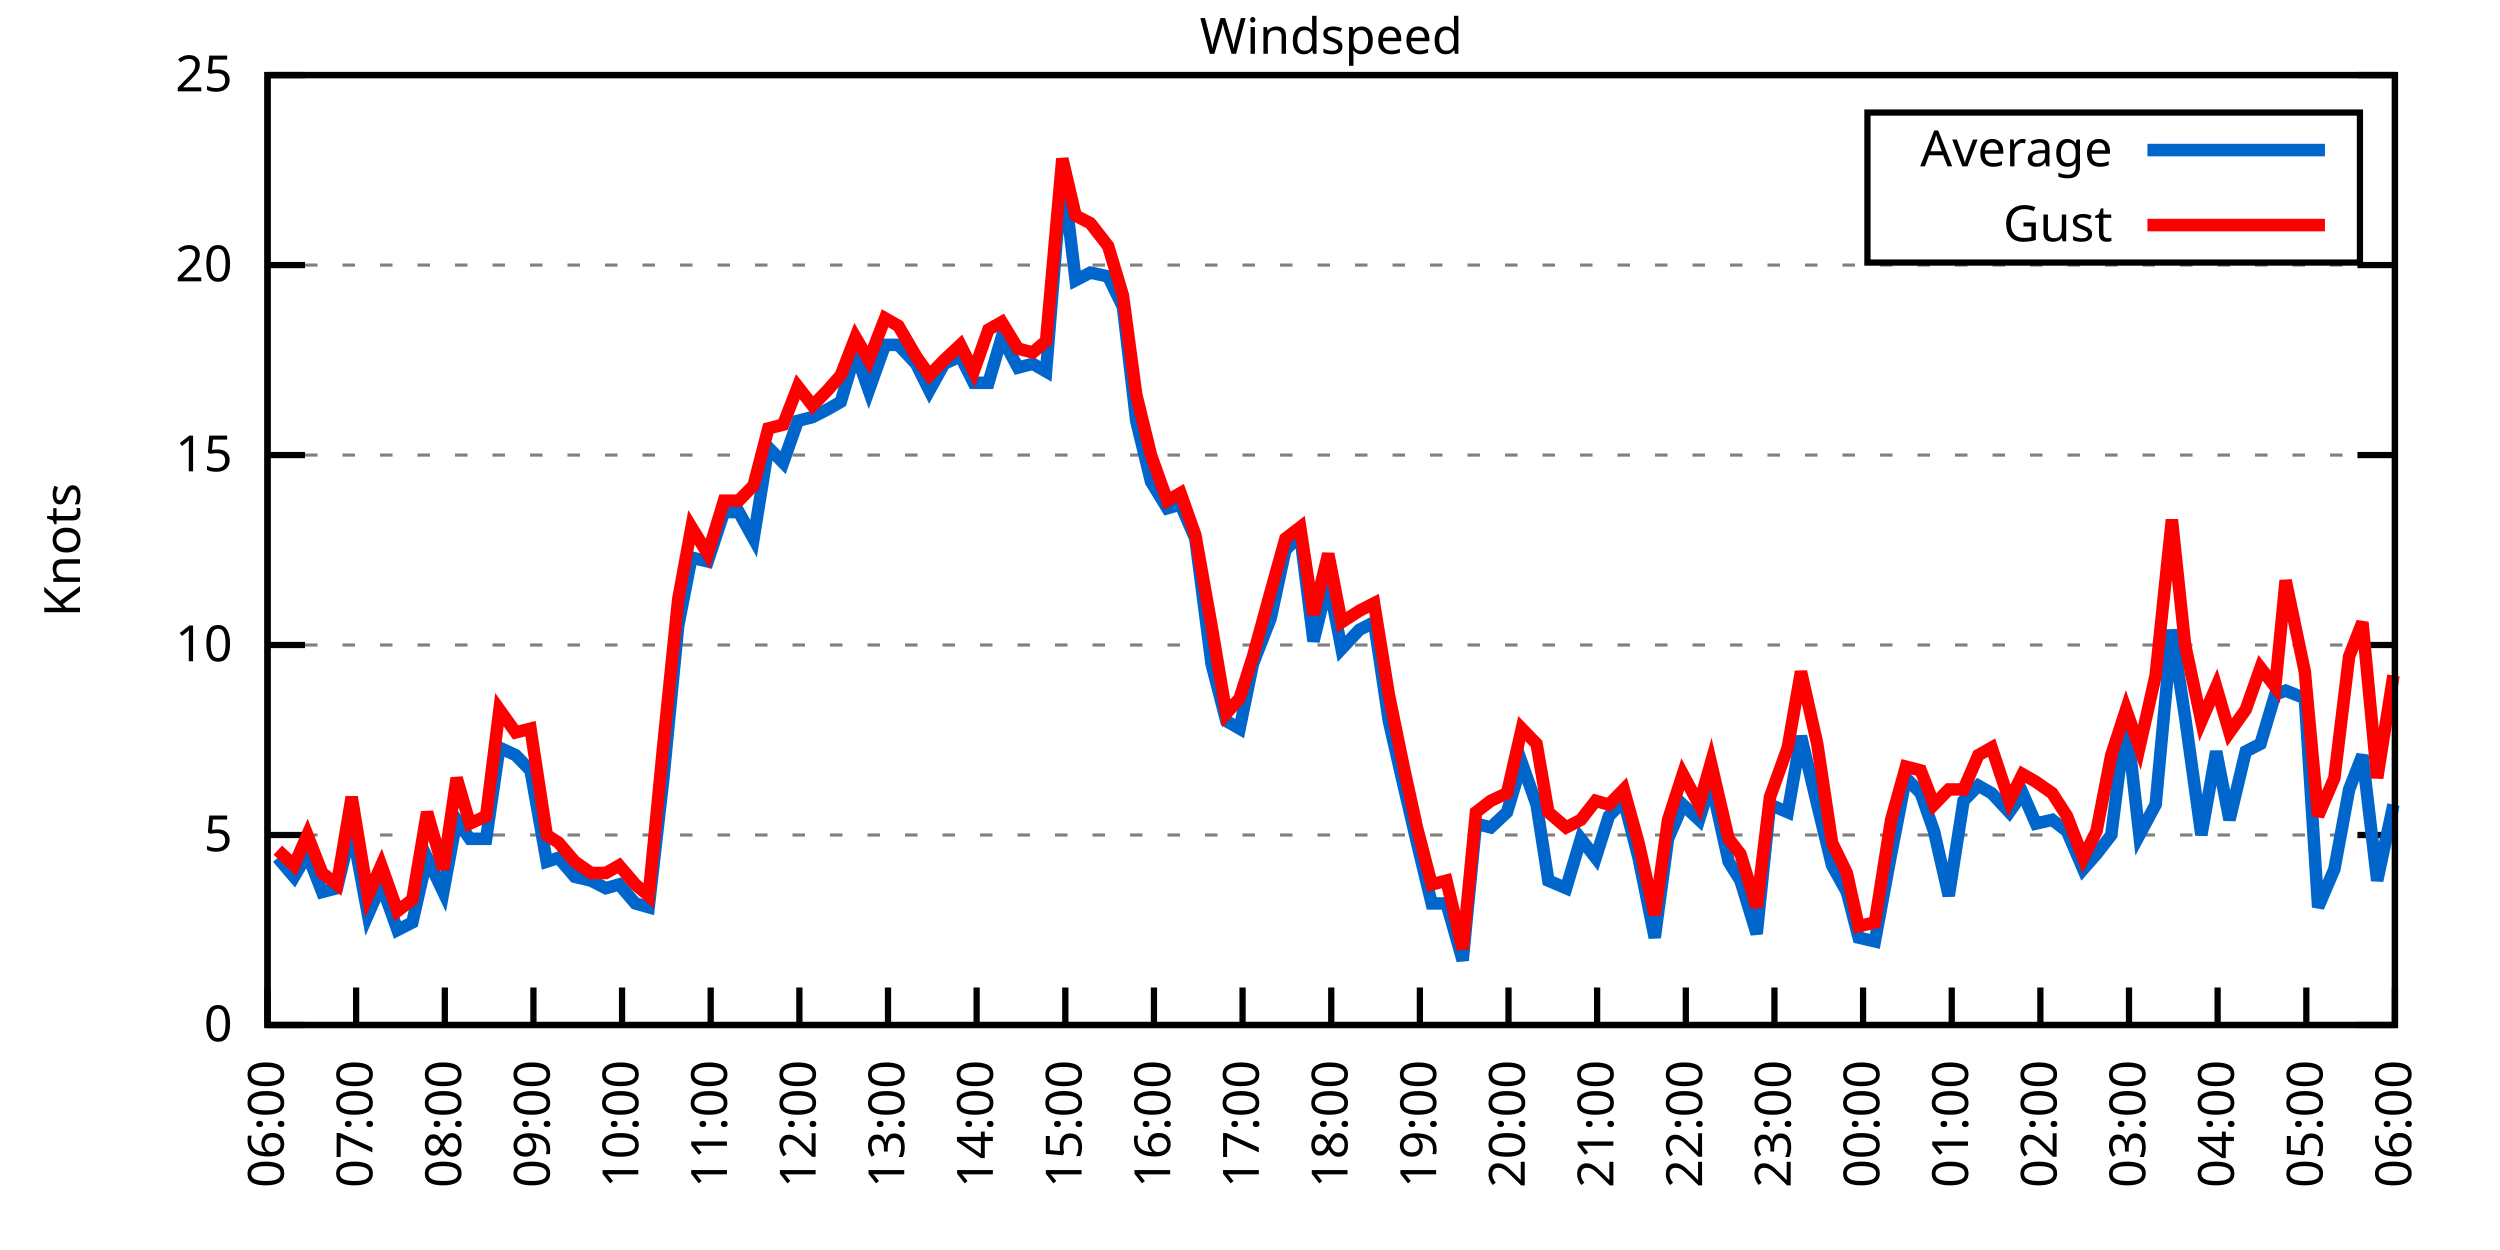
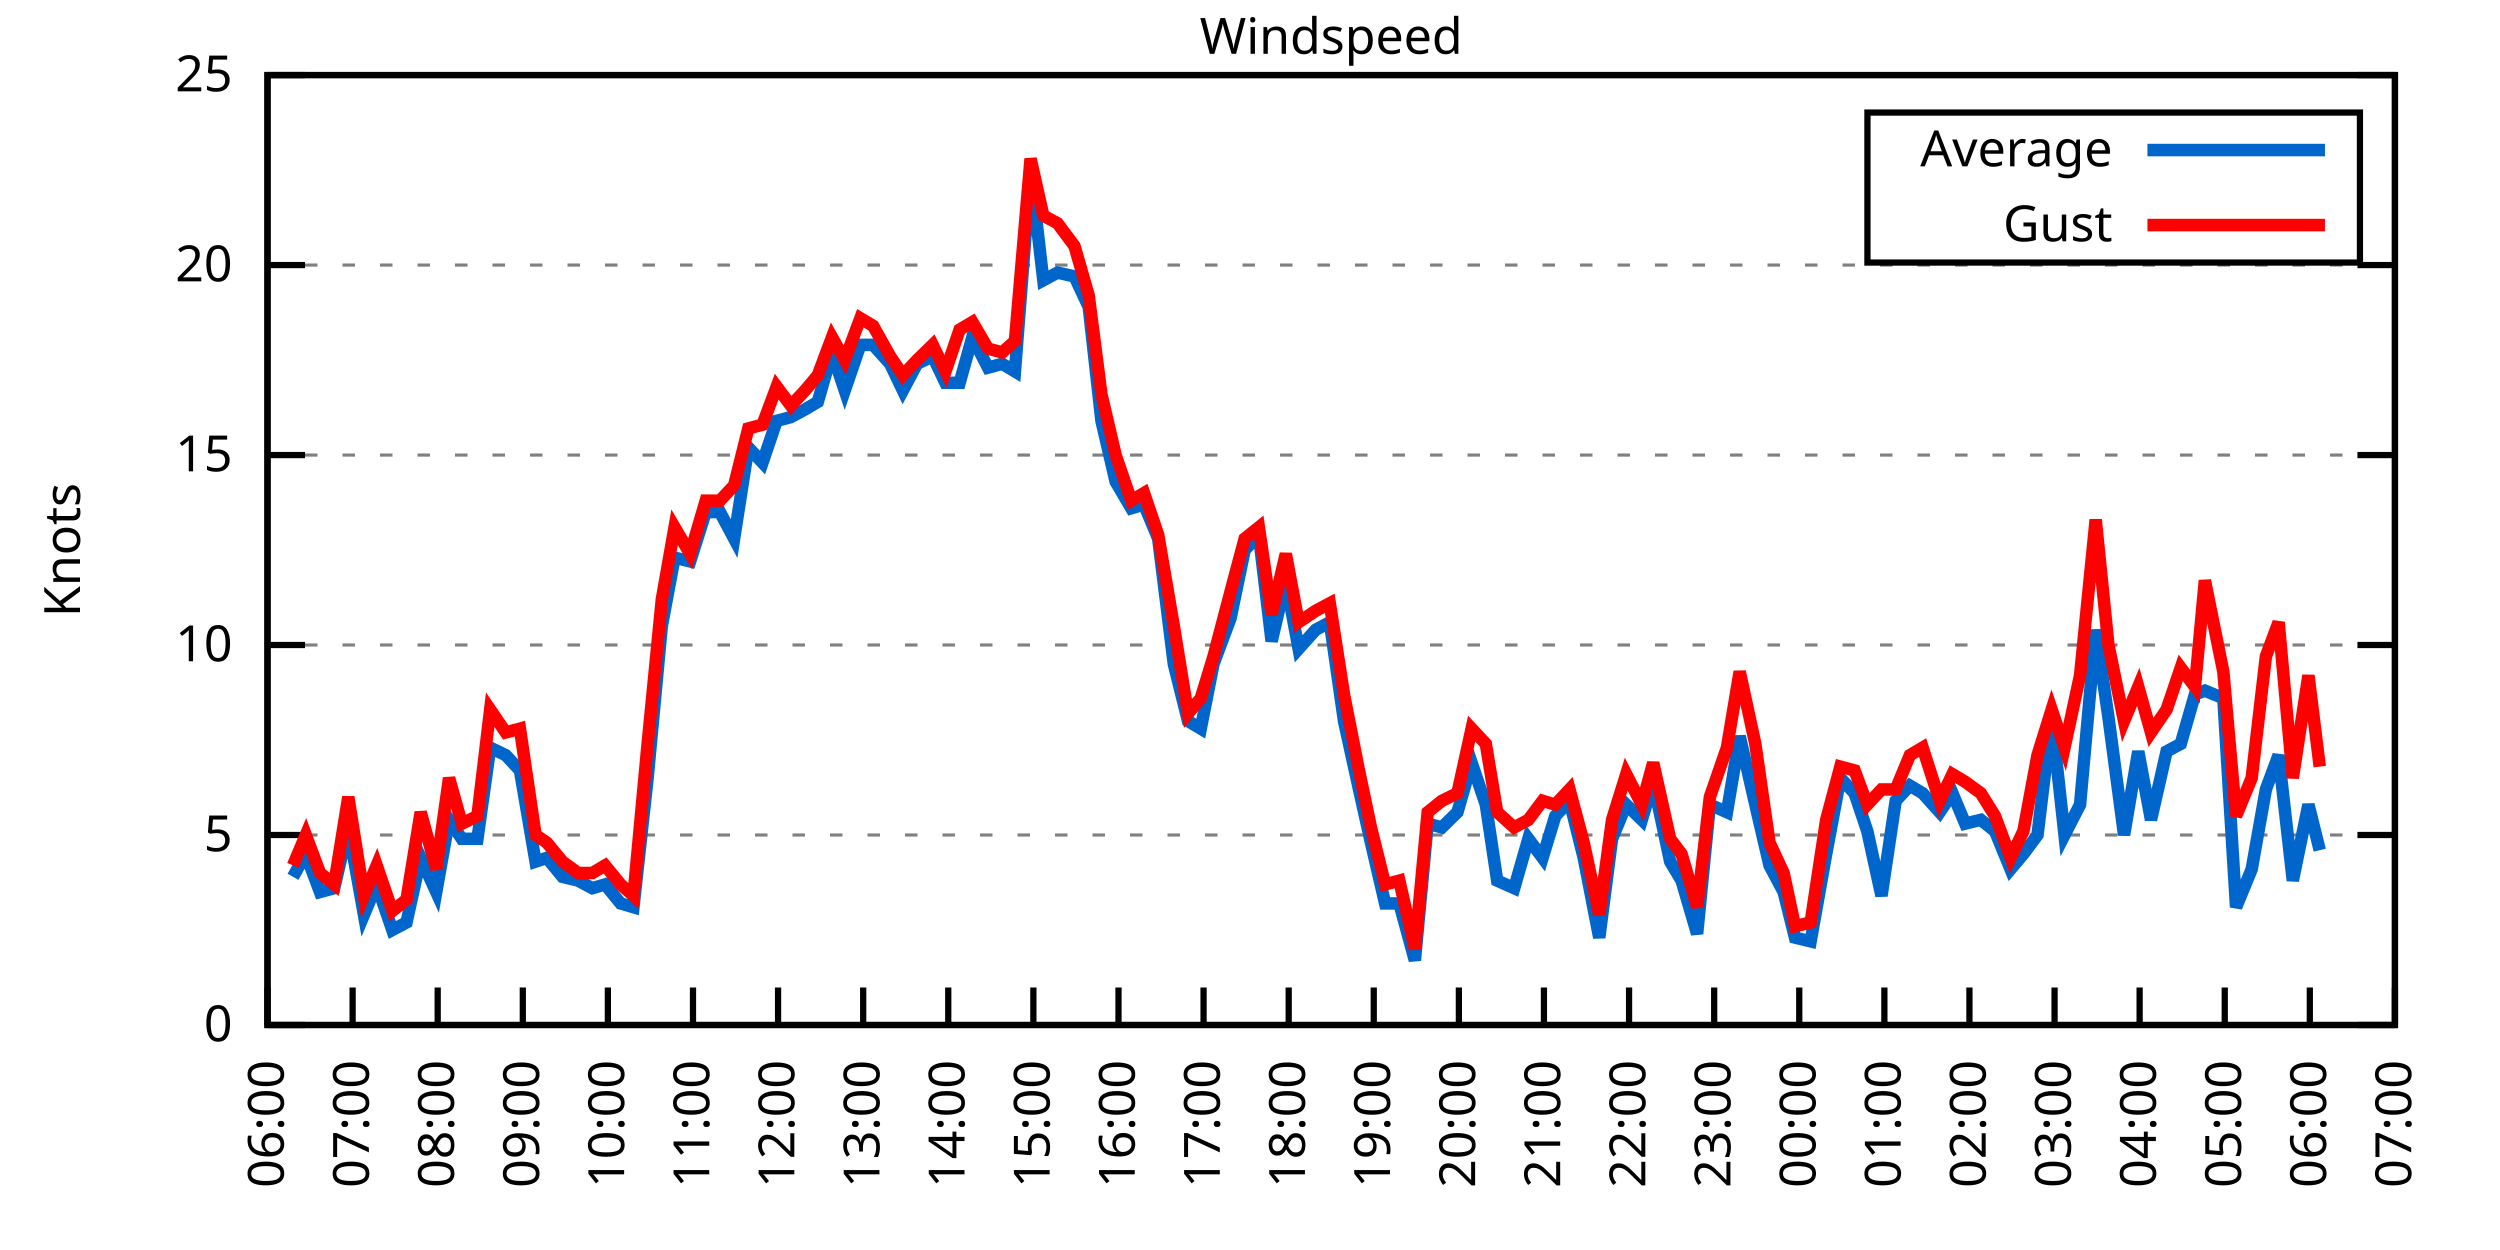
<svg xmlns="http://www.w3.org/2000/svg" xmlns:xlink="http://www.w3.org/1999/xlink" width="400" height="200" viewBox="0 0 400 200">
  <g id="gnuplot_canvas">
    <rect x="0" y="0" width="400" height="200" fill="none" />
    <defs>
      <circle id="gpDot" r="0.5" stroke-width="0.5" stroke="currentColor" />
      <path id="gpPt0" stroke-width="0.333" stroke="currentColor" d="M-1,0 h2 M0,-1 v2" />
      <path id="gpPt1" stroke-width="0.333" stroke="currentColor" d="M-1,-1 L1,1 M1,-1 L-1,1" />
      <path id="gpPt2" stroke-width="0.333" stroke="currentColor" d="M-1,0 L1,0 M0,-1 L0,1 M-1,-1 L1,1 M-1,1 L1,-1" />
      <rect id="gpPt3" stroke-width="0.333" stroke="currentColor" x="-1" y="-1" width="2" height="2" />
      <rect id="gpPt4" stroke-width="0.333" stroke="currentColor" fill="currentColor" x="-1" y="-1" width="2" height="2" />
      <circle id="gpPt5" stroke-width="0.333" stroke="currentColor" cx="0" cy="0" r="1" />
      <use xlink:href="#gpPt5" id="gpPt6" fill="currentColor" stroke="none" />
      <path id="gpPt7" stroke-width="0.333" stroke="currentColor" d="M0,-1.33 L-1.33,0.67 L1.33,0.67 z" />
      <use xlink:href="#gpPt7" id="gpPt8" fill="currentColor" stroke="none" />
      <use xlink:href="#gpPt7" id="gpPt9" stroke="currentColor" transform="rotate(180)" />
      <use xlink:href="#gpPt9" id="gpPt10" fill="currentColor" stroke="none" />
      <use xlink:href="#gpPt3" id="gpPt11" stroke="currentColor" transform="rotate(45)" />
      <use xlink:href="#gpPt11" id="gpPt12" fill="currentColor" stroke="none" />
      <path id="gpPt13" stroke-width="0.333" stroke="currentColor" d="M0,1.330 L1.265,0.411 L0.782,-1.067 L-0.782,-1.076 L-1.265,0.411 z" />
      <use xlink:href="#gpPt13" id="gpPt14" fill="currentColor" stroke="none" />
      <filter id="textbox" filterUnits="objectBoundingBox" x="0" y="0" height="1" width="1">
        <feFlood flood-color="white" flood-opacity="1" result="bgnd" />
        <feComposite in="SourceGraphic" in2="bgnd" operator="atop" />
      </filter>
      <filter id="greybox" filterUnits="objectBoundingBox" x="0" y="0" height="1" width="1">
        <feFlood flood-color="lightgrey" flood-opacity="1" result="grey" />
        <feComposite in="SourceGraphic" in2="grey" operator="atop" />
      </filter>
    </defs>
    <g fill="none" color="white" stroke="currentColor" stroke-width="1.00" stroke-linecap="butt" stroke-linejoin="miter">
</g>
    <g fill="none" color="black" stroke="currentColor" stroke-width="1.00" stroke-linecap="butt" stroke-linejoin="miter">
      <g stroke="none" shape-rendering="crispEdges">
        <polygon fill="rgb(255, 255, 255)" points="42.80,164.00 383.18,164.00 383.18,12.02 42.80,12.02 " />
      </g>
    </g>
    <g fill="none" color="black" stroke="currentColor" stroke-width="1.00" stroke-linecap="butt" stroke-linejoin="miter">
</g>
    <g fill="none" color="black" stroke="black" stroke-width="0.50" stroke-linecap="butt" stroke-linejoin="miter">
</g>
    <g fill="none" color="gray" stroke="currentColor" stroke-width="0.50" stroke-linecap="butt" stroke-linejoin="miter">
      <path stroke="gray" stroke-dasharray="2,4" class="gridline" d="M42.80,164.00 L383.19,164.00  " />
    </g>
    <g fill="none" color="gray" stroke="gray" stroke-width="1.00" stroke-linecap="butt" stroke-linejoin="miter">
</g>
    <g fill="none" color="black" stroke="currentColor" stroke-width="1.00" stroke-linecap="butt" stroke-linejoin="miter">
      <path stroke="black" d="M42.80,164.00 L48.80,164.00 M383.19,164.00 L377.19,164.00  " />
      <g transform="translate(37.20,166.60)" stroke="none" fill="black" font-family="Sans" font-size="8.00" text-anchor="end">
        <text>
          <tspan font-family="Sans"> 0</tspan>
        </text>
      </g>
    </g>
    <g fill="none" color="black" stroke="currentColor" stroke-width="1.00" stroke-linecap="butt" stroke-linejoin="miter">
</g>
    <g fill="none" color="black" stroke="black" stroke-width="0.50" stroke-linecap="butt" stroke-linejoin="miter">
</g>
    <g fill="none" color="gray" stroke="currentColor" stroke-width="0.50" stroke-linecap="butt" stroke-linejoin="miter">
      <path stroke="gray" stroke-dasharray="2,4" class="gridline" d="M42.80,133.60 L383.19,133.60  " />
    </g>
    <g fill="none" color="gray" stroke="gray" stroke-width="1.00" stroke-linecap="butt" stroke-linejoin="miter">
</g>
    <g fill="none" color="black" stroke="currentColor" stroke-width="1.00" stroke-linecap="butt" stroke-linejoin="miter">
      <path stroke="black" d="M42.80,133.60 L48.80,133.60 M383.19,133.60 L377.19,133.60  " />
      <g transform="translate(37.20,136.20)" stroke="none" fill="black" font-family="Sans" font-size="8.00" text-anchor="end">
        <text>
          <tspan font-family="Sans"> 5</tspan>
        </text>
      </g>
    </g>
    <g fill="none" color="black" stroke="currentColor" stroke-width="1.00" stroke-linecap="butt" stroke-linejoin="miter">
</g>
    <g fill="none" color="black" stroke="black" stroke-width="0.50" stroke-linecap="butt" stroke-linejoin="miter">
</g>
    <g fill="none" color="gray" stroke="currentColor" stroke-width="0.50" stroke-linecap="butt" stroke-linejoin="miter">
      <path stroke="gray" stroke-dasharray="2,4" class="gridline" d="M42.80,103.20 L383.19,103.20  " />
    </g>
    <g fill="none" color="gray" stroke="gray" stroke-width="1.00" stroke-linecap="butt" stroke-linejoin="miter">
</g>
    <g fill="none" color="black" stroke="currentColor" stroke-width="1.00" stroke-linecap="butt" stroke-linejoin="miter">
      <path stroke="black" d="M42.80,103.20 L48.80,103.20 M383.19,103.20 L377.19,103.20  " />
      <g transform="translate(37.20,105.80)" stroke="none" fill="black" font-family="Sans" font-size="8.00" text-anchor="end">
        <text>
          <tspan font-family="Sans"> 10</tspan>
        </text>
      </g>
    </g>
    <g fill="none" color="black" stroke="currentColor" stroke-width="1.00" stroke-linecap="butt" stroke-linejoin="miter">
</g>
    <g fill="none" color="black" stroke="black" stroke-width="0.50" stroke-linecap="butt" stroke-linejoin="miter">
</g>
    <g fill="none" color="gray" stroke="currentColor" stroke-width="0.50" stroke-linecap="butt" stroke-linejoin="miter">
      <path stroke="gray" stroke-dasharray="2,4" class="gridline" d="M42.80,72.81 L383.19,72.81  " />
    </g>
    <g fill="none" color="gray" stroke="gray" stroke-width="1.00" stroke-linecap="butt" stroke-linejoin="miter">
</g>
    <g fill="none" color="black" stroke="currentColor" stroke-width="1.00" stroke-linecap="butt" stroke-linejoin="miter">
      <path stroke="black" d="M42.80,72.81 L48.80,72.81 M383.19,72.81 L377.19,72.81  " />
      <g transform="translate(37.20,75.41)" stroke="none" fill="black" font-family="Sans" font-size="8.00" text-anchor="end">
        <text>
          <tspan font-family="Sans"> 15</tspan>
        </text>
      </g>
    </g>
    <g fill="none" color="black" stroke="currentColor" stroke-width="1.00" stroke-linecap="butt" stroke-linejoin="miter">
</g>
    <g fill="none" color="black" stroke="black" stroke-width="0.50" stroke-linecap="butt" stroke-linejoin="miter">
</g>
    <g fill="none" color="gray" stroke="currentColor" stroke-width="0.50" stroke-linecap="butt" stroke-linejoin="miter">
      <path stroke="gray" stroke-dasharray="2,4" class="gridline" d="M42.80,42.41 L383.19,42.41  " />
    </g>
    <g fill="none" color="gray" stroke="gray" stroke-width="1.00" stroke-linecap="butt" stroke-linejoin="miter">
</g>
    <g fill="none" color="black" stroke="currentColor" stroke-width="1.00" stroke-linecap="butt" stroke-linejoin="miter">
      <path stroke="black" d="M42.80,42.41 L48.80,42.41 M383.19,42.41 L377.19,42.41  " />
      <g transform="translate(37.20,45.01)" stroke="none" fill="black" font-family="Sans" font-size="8.00" text-anchor="end">
        <text>
          <tspan font-family="Sans"> 20</tspan>
        </text>
      </g>
    </g>
    <g fill="none" color="black" stroke="currentColor" stroke-width="1.00" stroke-linecap="butt" stroke-linejoin="miter">
</g>
    <g fill="none" color="black" stroke="black" stroke-width="0.50" stroke-linecap="butt" stroke-linejoin="miter">
</g>
    <g fill="none" color="gray" stroke="currentColor" stroke-width="0.50" stroke-linecap="butt" stroke-linejoin="miter">
      <path stroke="gray" stroke-dasharray="2,4" class="gridline" d="M42.80,12.01 L383.19,12.01  " />
    </g>
    <g fill="none" color="gray" stroke="gray" stroke-width="1.00" stroke-linecap="butt" stroke-linejoin="miter">
</g>
    <g fill="none" color="black" stroke="currentColor" stroke-width="1.00" stroke-linecap="butt" stroke-linejoin="miter">
      <path stroke="black" d="M42.80,12.01 L48.80,12.01 M383.19,12.01 L377.19,12.01  " />
      <g transform="translate(37.20,14.61)" stroke="none" fill="black" font-family="Sans" font-size="8.00" text-anchor="end">
        <text>
          <tspan font-family="Sans"> 25</tspan>
        </text>
      </g>
    </g>
    <g fill="none" color="black" stroke="currentColor" stroke-width="1.00" stroke-linecap="butt" stroke-linejoin="miter">
      <path stroke="black" d="M42.80,164.00 L42.80,158.00  " />
      <g transform="translate(45.40,169.60) rotate(270.00)" stroke="none" fill="black" font-family="Sans" font-size="8.00" text-anchor="end">
        <text>
          <tspan font-family="Sans">06:00</tspan>
        </text>
      </g>
    </g>
    <g fill="none" color="black" stroke="currentColor" stroke-width="1.00" stroke-linecap="butt" stroke-linejoin="miter">
-       <path stroke="black" d="M56.98,164.00 L56.98,158.00  " />
-       <g transform="translate(59.58,169.60) rotate(270.00)" stroke="none" fill="black" font-family="Sans" font-size="8.00" text-anchor="end">
+       <path stroke="black" d="M56.42,164.00 L56.42,158.00  " />
+       <g transform="translate(59.02,169.60) rotate(270.00)" stroke="none" fill="black" font-family="Sans" font-size="8.00" text-anchor="end">
        <text>
          <tspan font-family="Sans">07:00</tspan>
        </text>
      </g>
    </g>
    <g fill="none" color="black" stroke="currentColor" stroke-width="1.00" stroke-linecap="butt" stroke-linejoin="miter">
-       <path stroke="black" d="M71.17,164.00 L71.17,158.00  " />
-       <g transform="translate(73.77,169.60) rotate(270.00)" stroke="none" fill="black" font-family="Sans" font-size="8.00" text-anchor="end">
+       <path stroke="black" d="M70.03,164.00 L70.03,158.00  " />
+       <g transform="translate(72.63,169.60) rotate(270.00)" stroke="none" fill="black" font-family="Sans" font-size="8.00" text-anchor="end">
        <text>
          <tspan font-family="Sans">08:00</tspan>
        </text>
      </g>
    </g>
    <g fill="none" color="black" stroke="currentColor" stroke-width="1.00" stroke-linecap="butt" stroke-linejoin="miter">
-       <path stroke="black" d="M85.35,164.00 L85.35,158.00  " />
-       <g transform="translate(87.95,169.60) rotate(270.00)" stroke="none" fill="black" font-family="Sans" font-size="8.00" text-anchor="end">
+       <path stroke="black" d="M83.65,164.00 L83.65,158.00  " />
+       <g transform="translate(86.25,169.60) rotate(270.00)" stroke="none" fill="black" font-family="Sans" font-size="8.00" text-anchor="end">
        <text>
          <tspan font-family="Sans">09:00</tspan>
        </text>
      </g>
    </g>
    <g fill="none" color="black" stroke="currentColor" stroke-width="1.00" stroke-linecap="butt" stroke-linejoin="miter">
-       <path stroke="black" d="M99.53,164.00 L99.53,158.00  " />
-       <g transform="translate(102.13,169.60) rotate(270.00)" stroke="none" fill="black" font-family="Sans" font-size="8.00" text-anchor="end">
+       <path stroke="black" d="M97.26,164.00 L97.26,158.00  " />
+       <g transform="translate(99.86,169.60) rotate(270.00)" stroke="none" fill="black" font-family="Sans" font-size="8.00" text-anchor="end">
        <text>
          <tspan font-family="Sans">10:00</tspan>
        </text>
      </g>
    </g>
    <g fill="none" color="black" stroke="currentColor" stroke-width="1.00" stroke-linecap="butt" stroke-linejoin="miter">
-       <path stroke="black" d="M113.71,164.00 L113.71,158.00  " />
-       <g transform="translate(116.31,169.60) rotate(270.00)" stroke="none" fill="black" font-family="Sans" font-size="8.00" text-anchor="end">
+       <path stroke="black" d="M110.88,164.00 L110.88,158.00  " />
+       <g transform="translate(113.48,169.60) rotate(270.00)" stroke="none" fill="black" font-family="Sans" font-size="8.00" text-anchor="end">
        <text>
          <tspan font-family="Sans">11:00</tspan>
        </text>
      </g>
    </g>
    <g fill="none" color="black" stroke="currentColor" stroke-width="1.00" stroke-linecap="butt" stroke-linejoin="miter">
-       <path stroke="black" d="M127.90,164.00 L127.90,158.00  " />
-       <g transform="translate(130.50,169.60) rotate(270.00)" stroke="none" fill="black" font-family="Sans" font-size="8.00" text-anchor="end">
+       <path stroke="black" d="M124.49,164.00 L124.49,158.00  " />
+       <g transform="translate(127.09,169.60) rotate(270.00)" stroke="none" fill="black" font-family="Sans" font-size="8.00" text-anchor="end">
        <text>
          <tspan font-family="Sans">12:00</tspan>
        </text>
      </g>
    </g>
    <g fill="none" color="black" stroke="currentColor" stroke-width="1.00" stroke-linecap="butt" stroke-linejoin="miter">
-       <path stroke="black" d="M142.08,164.00 L142.08,158.00  " />
-       <g transform="translate(144.68,169.60) rotate(270.00)" stroke="none" fill="black" font-family="Sans" font-size="8.00" text-anchor="end">
+       <path stroke="black" d="M138.11,164.00 L138.11,158.00  " />
+       <g transform="translate(140.71,169.60) rotate(270.00)" stroke="none" fill="black" font-family="Sans" font-size="8.00" text-anchor="end">
        <text>
          <tspan font-family="Sans">13:00</tspan>
        </text>
      </g>
    </g>
    <g fill="none" color="black" stroke="currentColor" stroke-width="1.00" stroke-linecap="butt" stroke-linejoin="miter">
-       <path stroke="black" d="M156.26,164.00 L156.26,158.00  " />
-       <g transform="translate(158.86,169.60) rotate(270.00)" stroke="none" fill="black" font-family="Sans" font-size="8.00" text-anchor="end">
+       <path stroke="black" d="M151.72,164.00 L151.72,158.00  " />
+       <g transform="translate(154.32,169.60) rotate(270.00)" stroke="none" fill="black" font-family="Sans" font-size="8.00" text-anchor="end">
        <text>
          <tspan font-family="Sans">14:00</tspan>
        </text>
      </g>
    </g>
    <g fill="none" color="black" stroke="currentColor" stroke-width="1.00" stroke-linecap="butt" stroke-linejoin="miter">
-       <path stroke="black" d="M170.45,164.00 L170.45,158.00  " />
-       <g transform="translate(173.05,169.60) rotate(270.00)" stroke="none" fill="black" font-family="Sans" font-size="8.00" text-anchor="end">
+       <path stroke="black" d="M165.34,164.00 L165.34,158.00  " />
+       <g transform="translate(167.94,169.60) rotate(270.00)" stroke="none" fill="black" font-family="Sans" font-size="8.00" text-anchor="end">
        <text>
          <tspan font-family="Sans">15:00</tspan>
        </text>
      </g>
    </g>
    <g fill="none" color="black" stroke="currentColor" stroke-width="1.00" stroke-linecap="butt" stroke-linejoin="miter">
-       <path stroke="black" d="M184.63,164.00 L184.63,158.00  " />
-       <g transform="translate(187.23,169.60) rotate(270.00)" stroke="none" fill="black" font-family="Sans" font-size="8.00" text-anchor="end">
+       <path stroke="black" d="M178.96,164.00 L178.96,158.00  " />
+       <g transform="translate(181.56,169.60) rotate(270.00)" stroke="none" fill="black" font-family="Sans" font-size="8.00" text-anchor="end">
        <text>
          <tspan font-family="Sans">16:00</tspan>
        </text>
      </g>
    </g>
    <g fill="none" color="black" stroke="currentColor" stroke-width="1.00" stroke-linecap="butt" stroke-linejoin="miter">
-       <path stroke="black" d="M198.81,164.00 L198.81,158.00  " />
-       <g transform="translate(201.41,169.60) rotate(270.00)" stroke="none" fill="black" font-family="Sans" font-size="8.00" text-anchor="end">
+       <path stroke="black" d="M192.57,164.00 L192.57,158.00  " />
+       <g transform="translate(195.17,169.60) rotate(270.00)" stroke="none" fill="black" font-family="Sans" font-size="8.00" text-anchor="end">
        <text>
          <tspan font-family="Sans">17:00</tspan>
        </text>
      </g>
    </g>
    <g fill="none" color="black" stroke="currentColor" stroke-width="1.00" stroke-linecap="butt" stroke-linejoin="miter">
-       <path stroke="black" d="M213.00,164.00 L213.00,158.00  " />
-       <g transform="translate(215.60,169.60) rotate(270.00)" stroke="none" fill="black" font-family="Sans" font-size="8.00" text-anchor="end">
+       <path stroke="black" d="M206.19,164.00 L206.19,158.00  " />
+       <g transform="translate(208.79,169.60) rotate(270.00)" stroke="none" fill="black" font-family="Sans" font-size="8.00" text-anchor="end">
        <text>
          <tspan font-family="Sans">18:00</tspan>
        </text>
      </g>
    </g>
    <g fill="none" color="black" stroke="currentColor" stroke-width="1.00" stroke-linecap="butt" stroke-linejoin="miter">
-       <path stroke="black" d="M227.18,164.00 L227.18,158.00  " />
-       <g transform="translate(229.78,169.60) rotate(270.00)" stroke="none" fill="black" font-family="Sans" font-size="8.00" text-anchor="end">
+       <path stroke="black" d="M219.80,164.00 L219.80,158.00  " />
+       <g transform="translate(222.40,169.60) rotate(270.00)" stroke="none" fill="black" font-family="Sans" font-size="8.00" text-anchor="end">
        <text>
          <tspan font-family="Sans">19:00</tspan>
        </text>
      </g>
    </g>
    <g fill="none" color="black" stroke="currentColor" stroke-width="1.00" stroke-linecap="butt" stroke-linejoin="miter">
-       <path stroke="black" d="M241.36,164.00 L241.36,158.00  " />
-       <g transform="translate(243.96,169.60) rotate(270.00)" stroke="none" fill="black" font-family="Sans" font-size="8.00" text-anchor="end">
+       <path stroke="black" d="M233.42,164.00 L233.42,158.00  " />
+       <g transform="translate(236.02,169.60) rotate(270.00)" stroke="none" fill="black" font-family="Sans" font-size="8.00" text-anchor="end">
        <text>
          <tspan font-family="Sans">20:00</tspan>
        </text>
      </g>
    </g>
    <g fill="none" color="black" stroke="currentColor" stroke-width="1.00" stroke-linecap="butt" stroke-linejoin="miter">
-       <path stroke="black" d="M255.54,164.00 L255.54,158.00  " />
-       <g transform="translate(258.14,169.60) rotate(270.00)" stroke="none" fill="black" font-family="Sans" font-size="8.00" text-anchor="end">
+       <path stroke="black" d="M247.03,164.00 L247.03,158.00  " />
+       <g transform="translate(249.63,169.60) rotate(270.00)" stroke="none" fill="black" font-family="Sans" font-size="8.00" text-anchor="end">
        <text>
          <tspan font-family="Sans">21:00</tspan>
        </text>
      </g>
    </g>
    <g fill="none" color="black" stroke="currentColor" stroke-width="1.00" stroke-linecap="butt" stroke-linejoin="miter">
-       <path stroke="black" d="M269.73,164.00 L269.73,158.00  " />
-       <g transform="translate(272.33,169.60) rotate(270.00)" stroke="none" fill="black" font-family="Sans" font-size="8.00" text-anchor="end">
+       <path stroke="black" d="M260.65,164.00 L260.65,158.00  " />
+       <g transform="translate(263.25,169.60) rotate(270.00)" stroke="none" fill="black" font-family="Sans" font-size="8.00" text-anchor="end">
        <text>
          <tspan font-family="Sans">22:00</tspan>
        </text>
      </g>
    </g>
    <g fill="none" color="black" stroke="currentColor" stroke-width="1.00" stroke-linecap="butt" stroke-linejoin="miter">
-       <path stroke="black" d="M283.91,164.00 L283.91,158.00  " />
-       <g transform="translate(286.51,169.60) rotate(270.00)" stroke="none" fill="black" font-family="Sans" font-size="8.00" text-anchor="end">
+       <path stroke="black" d="M274.27,164.00 L274.27,158.00  " />
+       <g transform="translate(276.87,169.60) rotate(270.00)" stroke="none" fill="black" font-family="Sans" font-size="8.00" text-anchor="end">
        <text>
          <tspan font-family="Sans">23:00</tspan>
        </text>
      </g>
    </g>
    <g fill="none" color="black" stroke="currentColor" stroke-width="1.00" stroke-linecap="butt" stroke-linejoin="miter">
-       <path stroke="black" d="M298.09,164.00 L298.09,158.00  " />
-       <g transform="translate(300.69,169.60) rotate(270.00)" stroke="none" fill="black" font-family="Sans" font-size="8.00" text-anchor="end">
+       <path stroke="black" d="M287.88,164.00 L287.88,158.00  " />
+       <g transform="translate(290.48,169.60) rotate(270.00)" stroke="none" fill="black" font-family="Sans" font-size="8.00" text-anchor="end">
        <text>
          <tspan font-family="Sans">00:00</tspan>
        </text>
      </g>
    </g>
    <g fill="none" color="black" stroke="currentColor" stroke-width="1.00" stroke-linecap="butt" stroke-linejoin="miter">
-       <path stroke="black" d="M312.28,164.00 L312.28,158.00  " />
-       <g transform="translate(314.88,169.60) rotate(270.00)" stroke="none" fill="black" font-family="Sans" font-size="8.00" text-anchor="end">
+       <path stroke="black" d="M301.50,164.00 L301.50,158.00  " />
+       <g transform="translate(304.10,169.60) rotate(270.00)" stroke="none" fill="black" font-family="Sans" font-size="8.00" text-anchor="end">
        <text>
          <tspan font-family="Sans">01:00</tspan>
        </text>
      </g>
    </g>
    <g fill="none" color="black" stroke="currentColor" stroke-width="1.00" stroke-linecap="butt" stroke-linejoin="miter">
-       <path stroke="black" d="M326.46,164.00 L326.46,158.00  " />
-       <g transform="translate(329.06,169.60) rotate(270.00)" stroke="none" fill="black" font-family="Sans" font-size="8.00" text-anchor="end">
+       <path stroke="black" d="M315.11,164.00 L315.11,158.00  " />
+       <g transform="translate(317.71,169.60) rotate(270.00)" stroke="none" fill="black" font-family="Sans" font-size="8.00" text-anchor="end">
        <text>
          <tspan font-family="Sans">02:00</tspan>
        </text>
      </g>
    </g>
    <g fill="none" color="black" stroke="currentColor" stroke-width="1.00" stroke-linecap="butt" stroke-linejoin="miter">
-       <path stroke="black" d="M340.64,164.00 L340.64,158.00  " />
-       <g transform="translate(343.24,169.60) rotate(270.00)" stroke="none" fill="black" font-family="Sans" font-size="8.00" text-anchor="end">
+       <path stroke="black" d="M328.73,164.00 L328.73,158.00  " />
+       <g transform="translate(331.33,169.60) rotate(270.00)" stroke="none" fill="black" font-family="Sans" font-size="8.00" text-anchor="end">
        <text>
          <tspan font-family="Sans">03:00</tspan>
        </text>
      </g>
    </g>
    <g fill="none" color="black" stroke="currentColor" stroke-width="1.00" stroke-linecap="butt" stroke-linejoin="miter">
-       <path stroke="black" d="M354.82,164.00 L354.82,158.00  " />
-       <g transform="translate(357.42,169.60) rotate(270.00)" stroke="none" fill="black" font-family="Sans" font-size="8.00" text-anchor="end">
+       <path stroke="black" d="M342.34,164.00 L342.34,158.00  " />
+       <g transform="translate(344.94,169.60) rotate(270.00)" stroke="none" fill="black" font-family="Sans" font-size="8.00" text-anchor="end">
        <text>
          <tspan font-family="Sans">04:00</tspan>
        </text>
      </g>
    </g>
    <g fill="none" color="black" stroke="currentColor" stroke-width="1.00" stroke-linecap="butt" stroke-linejoin="miter">
-       <path stroke="black" d="M369.01,164.00 L369.01,158.00  " />
-       <g transform="translate(371.61,169.60) rotate(270.00)" stroke="none" fill="black" font-family="Sans" font-size="8.00" text-anchor="end">
+       <path stroke="black" d="M355.96,164.00 L355.96,158.00  " />
+       <g transform="translate(358.56,169.60) rotate(270.00)" stroke="none" fill="black" font-family="Sans" font-size="8.00" text-anchor="end">
        <text>
          <tspan font-family="Sans">05:00</tspan>
+         </text>
+       </g>
+     </g>
+     <g fill="none" color="black" stroke="currentColor" stroke-width="1.00" stroke-linecap="butt" stroke-linejoin="miter">
+       <path stroke="black" d="M369.57,164.00 L369.57,158.00  " />
+       <g transform="translate(372.17,169.60) rotate(270.00)" stroke="none" fill="black" font-family="Sans" font-size="8.00" text-anchor="end">
+         <text>
+           <tspan font-family="Sans">06:00</tspan>
        </text>
      </g>
    </g>
    <g fill="none" color="black" stroke="currentColor" stroke-width="1.00" stroke-linecap="butt" stroke-linejoin="miter">
      <path stroke="black" d="M383.19,164.00 L383.19,158.00  " />
      <g transform="translate(385.79,169.60) rotate(270.00)" stroke="none" fill="black" font-family="Sans" font-size="8.00" text-anchor="end">
        <text>
-           <tspan font-family="Sans">06:00</tspan>
+           <tspan font-family="Sans">07:00</tspan>
        </text>
      </g>
    </g>
    <g fill="none" color="black" stroke="currentColor" stroke-width="1.00" stroke-linecap="butt" stroke-linejoin="miter">
</g>
    <g fill="none" color="black" stroke="currentColor" stroke-width="1.00" stroke-linecap="butt" stroke-linejoin="miter">
      <path stroke="black" d="M42.80,12.01 L42.80,164.00 L383.19,164.00 L383.19,12.01 L42.80,12.01 Z  " />
    </g>
    <g fill="none" color="black" stroke="currentColor" stroke-width="1.00" stroke-linecap="butt" stroke-linejoin="miter">
</g>
    <g fill="none" color="black" stroke="currentColor" stroke-width="1.00" stroke-linecap="butt" stroke-linejoin="miter">
      <path stroke="black" d="M298.79,42.01 L298.79,18.01 L377.59,18.01 L377.59,42.01 L298.79,42.01 Z  " />
    </g>
    <g id="Windspeed_plot_1">
      <g fill="none" color="white" stroke="black" stroke-width="2.00" stroke-linecap="butt" stroke-linejoin="miter">
</g>
      <g fill="none" color="black" stroke="currentColor" stroke-width="2.00" stroke-linecap="butt" stroke-linejoin="miter">
        <g transform="translate(337.99,26.61)" stroke="none" fill="black" font-family="Sans" font-size="8.00" text-anchor="end">
          <text>
            <tspan font-family="Sans">Average</tspan>
          </text>
        </g>
      </g>
      <g fill="none" color="black" stroke="currentColor" stroke-width="2.00" stroke-linecap="butt" stroke-linejoin="miter">
-         <path stroke="rgb(  0, 102, 204)" d="M343.59,24.01 L371.99,24.01 M44.45,137.25 L47.05,140.29 L49.18,136.64 L51.55,142.72 L53.91,142.11 L56.27,132.39   L58.87,146.37 L61.00,141.51 L63.60,148.80 L65.97,147.59 L68.33,137.25 L70.93,142.72 L73.06,131.17 L75.18,134.21   L77.78,134.21 L79.91,119.62 L82.51,120.83 L84.88,123.27 L87.48,137.86 L89.37,137.25 L91.97,140.29 L94.57,140.90   L96.93,142.11 L99.06,141.51 L101.66,144.55 L103.79,145.15 L106.15,124.48 L108.51,100.16 L110.64,89.22 L113.24,89.83   L115.84,81.93 L118.21,81.93 L120.57,86.18 L122.93,71.59 L125.30,74.02 L127.66,67.33 L130.02,66.73 L132.39,65.51   L134.52,64.29 L136.88,56.39 L139.01,62.47 L141.61,55.18 L143.74,55.18 L146.57,58.21 L148.70,62.47 L151.06,58.21   L153.66,57.00 L155.79,61.25 L158.15,61.25 L160.28,53.96 L162.88,58.82 L165.25,58.21 L167.37,59.43 L169.97,27.21   L172.10,44.84 L174.46,43.62 L177.30,44.23 L179.67,49.10 L181.79,67.33 L184.16,77.06 L186.76,81.32 L188.88,80.71   L191.25,86.18 L193.85,106.24 L196.21,115.36 L198.34,116.58 L200.47,106.24 L203.30,98.95 L205.67,88.00 L208.03,85.57   L210.16,102.60 L212.52,92.87 L214.65,103.81 L217.49,100.77 L219.85,99.56 L222.21,115.36 L224.58,125.70 L226.71,134.82   L229.07,144.55 L231.43,144.55 L234.03,153.66 L236.16,131.78 L238.52,132.39 L241.12,129.95 L243.49,122.05 L245.85,128.74   L247.74,140.90 L250.58,142.11 L252.94,134.21 L255.31,137.25 L257.43,130.56 L259.80,128.13 L262.16,137.25 L264.76,150.02   L266.89,134.21 L269.25,128.74 L271.85,131.17 L273.75,125.09 L276.58,137.86 L278.47,140.90 L281.07,149.41 L283.20,128.74   L286.04,129.95 L288.16,117.80 L290.76,128.74 L293.13,138.47 L295.49,142.72 L297.38,150.02 L299.98,150.62 L302.58,136.64   L304.95,124.48 L307.31,126.91 L309.44,132.99 L311.80,143.33 L314.17,128.13 L316.53,125.70 L318.66,126.91 L321.49,129.95   L323.62,126.91 L325.75,131.78 L328.35,131.17 L330.71,132.99 L333.31,139.07 L335.44,136.64 L337.80,133.60 L340.17,114.76   L342.30,133.60 L344.90,128.74 L347.50,100.77 L349.62,114.76 L352.22,133.60 L354.59,120.23 L356.72,131.17 L359.32,120.23   L361.68,119.01 L364.04,111.11 L365.70,110.50 L368.77,111.72 L370.90,145.15 L373.50,139.07 L375.86,126.31 L377.99,120.83   L380.35,140.90 L382.95,128.74  " />
+         <path stroke="rgb(  0, 102, 204)" d="M343.59,24.01 L371.99,24.01 M46.88,140.29 L48.93,136.64 L51.20,142.72 L53.47,142.11 L55.73,132.39 L58.23,146.37   L60.27,141.51 L62.77,148.80 L65.04,147.59 L67.31,137.25 L69.80,142.72 L71.85,131.17 L73.89,134.21 L76.39,134.21   L78.43,119.62 L80.92,120.83 L83.19,123.27 L85.69,137.86 L87.50,137.25 L90.00,140.29 L92.50,140.90 L94.77,142.11   L96.81,141.51 L99.30,144.55 L101.35,145.15 L103.62,124.48 L105.89,100.16 L107.93,89.22 L110.42,89.83 L112.92,81.93   L115.19,81.93 L117.46,86.18 L119.73,71.59 L122.00,74.02 L124.27,67.33 L126.54,66.73 L128.81,65.51 L130.85,64.29   L133.12,56.39 L135.16,62.47 L137.66,55.18 L139.70,55.18 L142.42,58.21 L144.46,62.47 L146.73,58.21 L149.23,57.00   L151.27,61.25 L153.54,61.25 L155.58,53.96 L158.08,58.82 L160.35,58.21 L162.39,59.43 L164.89,27.21 L166.93,44.84   L169.20,43.62 L171.92,44.23 L174.19,49.10 L176.23,67.33 L178.50,77.06 L181.00,81.32 L183.04,80.71 L185.31,86.18   L187.81,106.24 L190.08,115.36 L192.12,116.58 L194.16,106.24 L196.88,98.95 L199.15,88.00 L201.42,85.57 L203.46,102.60   L205.73,92.87 L207.78,103.81 L210.50,100.77 L212.77,99.56 L215.04,115.36 L217.31,125.70 L219.35,134.82 L221.62,144.55   L223.89,144.55 L226.38,153.66 L228.43,131.78 L230.70,132.39 L233.19,129.95 L235.46,122.05 L237.73,128.74 L239.55,140.90   L242.27,142.11 L244.54,134.21 L246.81,137.25 L248.85,130.56 L251.12,128.13 L253.39,137.25 L255.88,150.02 L257.93,134.21   L260.20,128.74 L262.69,131.17 L264.51,125.09 L267.23,137.86 L269.05,140.90 L271.54,149.41 L273.58,128.74 L276.31,129.95   L278.35,117.80 L280.85,128.74 L283.12,138.47 L285.38,142.72 L287.20,150.02 L289.70,150.62 L292.19,136.64 L294.46,124.48   L296.73,126.91 L298.77,132.99 L301.04,143.33 L303.31,128.13 L305.58,125.70 L307.62,126.91 L310.35,129.95 L312.39,126.91   L314.43,131.78 L316.93,131.17 L319.20,132.99 L321.69,139.07 L323.74,136.64 L326.00,133.60 L328.27,114.76 L330.32,133.60   L332.81,128.74 L335.31,100.77 L337.35,114.76 L339.85,133.60 L342.12,120.23 L344.16,131.17 L346.65,120.23 L348.92,119.01   L351.19,111.11 L352.78,110.50 L355.73,111.72 L357.77,145.15 L360.27,139.07 L362.54,126.31 L364.58,120.83 L366.85,140.90   L369.35,128.74 L371.16,136.03  " />
      </g>
    </g>
    <g id="Windspeed_plot_2">
      <g fill="none" color="black" stroke="currentColor" stroke-width="2.00" stroke-linecap="butt" stroke-linejoin="miter">
        <g transform="translate(337.99,38.61)" stroke="none" fill="black" font-family="Sans" font-size="8.00" text-anchor="end">
          <text>
            <tspan font-family="Sans">Gust</tspan>
          </text>
        </g>
      </g>
      <g fill="none" color="black" stroke="currentColor" stroke-width="2.00" stroke-linecap="butt" stroke-linejoin="miter">
-         <path stroke="rgb(255,   0,   0)" d="M343.59,36.01 L371.99,36.01 M44.45,136.03 L47.05,138.47 L49.18,133.60 L51.55,139.68 L53.91,141.51 L56.27,127.52   L58.87,143.33 L61.00,138.47 L63.60,145.76 L65.97,143.94 L68.33,129.95 L70.93,139.07 L73.06,124.48 L75.18,131.78   L77.78,130.56 L79.91,113.54 L82.51,117.19 L84.88,116.58 L87.48,133.60 L89.37,134.82 L91.97,137.86 L94.57,139.68   L96.93,139.68 L99.06,138.47 L101.66,141.51 L103.79,143.33 L106.15,119.01 L108.51,95.91 L110.64,84.36 L113.24,88.61   L115.84,80.10 L118.21,80.10 L120.57,77.67 L122.93,68.55 L125.30,67.94 L127.66,61.86 L130.02,64.90 L132.39,62.47   L134.52,60.04 L136.88,53.96 L139.01,57.61 L141.61,50.92 L143.74,52.14 L146.57,57.00 L148.70,60.04 L151.06,57.61   L153.66,55.18 L155.79,59.43 L158.15,52.74 L160.28,51.53 L162.88,55.78 L165.25,56.39 L167.37,54.57 L169.97,25.39   L172.10,34.50 L174.46,35.72 L177.30,39.37 L179.67,47.27 L181.79,63.08 L184.16,72.81 L186.76,80.10 L188.88,78.89   L191.25,85.57 L193.85,100.16 L196.21,114.15 L198.34,111.72 L200.47,105.03 L203.30,94.69 L205.67,86.18 L208.03,84.36   L210.16,98.34 L212.52,88.61 L214.65,99.56 L217.49,97.73 L219.85,96.52 L222.21,111.11 L224.58,122.66 L226.71,132.39   L229.07,141.51 L231.43,140.90 L234.03,151.84 L236.16,129.95 L238.52,128.13 L241.12,126.91 L243.49,116.58 L245.85,119.01   L247.74,129.95 L250.58,132.39 L252.94,131.17 L255.31,128.13 L257.43,128.74 L259.80,126.31 L262.16,134.82 L264.76,146.37   L266.89,131.17 L269.25,123.87 L271.85,128.74 L273.75,122.05 L276.58,134.21 L278.47,136.64 L281.07,145.15 L283.20,127.52   L286.04,119.62 L288.16,107.46 L290.76,119.01 L293.13,134.82 L295.49,139.68 L297.38,148.19 L299.98,147.59 L302.58,131.17   L304.95,122.66 L307.31,123.27 L309.44,128.74 L311.80,126.31 L314.17,126.31 L316.53,120.83 L318.66,119.62 L321.49,128.13   L323.62,123.87 L325.75,125.09 L328.35,126.91 L330.71,130.56 L333.31,137.25 L335.44,132.99 L337.80,120.83 L340.17,113.54   L342.30,119.62 L344.90,108.07 L347.50,83.14 L349.62,103.20 L352.22,115.36 L354.59,109.89 L356.72,117.19 L359.32,113.54   L361.68,106.85 L364.04,109.89 L365.70,92.87 L368.77,107.46 L370.90,130.56 L373.50,124.48 L375.86,105.03 L377.99,99.56   L380.35,124.48 L382.95,108.07  " />
+         <path stroke="rgb(255,   0,   0)" d="M343.59,36.01 L371.99,36.01 M46.88,138.47 L48.93,133.60 L51.20,139.68 L53.47,141.51 L55.73,127.52 L58.23,143.33   L60.27,138.47 L62.77,145.76 L65.04,143.94 L67.31,129.95 L69.80,139.07 L71.85,124.48 L73.89,131.78 L76.39,130.56   L78.43,113.54 L80.92,117.19 L83.19,116.58 L85.69,133.60 L87.50,134.82 L90.00,137.86 L92.50,139.68 L94.77,139.68   L96.81,138.47 L99.30,141.51 L101.35,143.33 L103.62,119.01 L105.89,95.91 L107.93,84.36 L110.42,88.61 L112.92,80.10   L115.19,80.10 L117.46,77.67 L119.73,68.55 L122.00,67.94 L124.27,61.86 L126.54,64.90 L128.81,62.47 L130.85,60.04   L133.12,53.96 L135.16,57.61 L137.66,50.92 L139.70,52.14 L142.42,57.00 L144.46,60.04 L146.73,57.61 L149.23,55.18   L151.27,59.43 L153.54,52.74 L155.58,51.53 L158.08,55.78 L160.35,56.39 L162.39,54.57 L164.89,25.39 L166.93,34.50   L169.20,35.72 L171.92,39.37 L174.19,47.27 L176.23,63.08 L178.50,72.81 L181.00,80.10 L183.04,78.89 L185.31,85.57   L187.81,100.16 L190.08,114.15 L192.12,111.72 L194.16,105.03 L196.88,94.69 L199.15,86.18 L201.42,84.36 L203.46,98.34   L205.73,88.61 L207.78,99.56 L210.50,97.73 L212.77,96.52 L215.04,111.11 L217.31,122.66 L219.35,132.39 L221.62,141.51   L223.89,140.90 L226.38,151.84 L228.43,129.95 L230.70,128.13 L233.19,126.91 L235.46,116.58 L237.73,119.01 L239.55,129.95   L242.27,132.39 L244.54,131.17 L246.81,128.13 L248.85,128.74 L251.12,126.31 L253.39,134.82 L255.88,146.37 L257.93,131.17   L260.20,123.87 L262.69,128.74 L264.51,122.05 L267.23,134.21 L269.05,136.64 L271.54,145.15 L273.58,127.52 L276.31,119.62   L278.35,107.46 L280.85,119.01 L283.12,134.82 L285.38,139.68 L287.20,148.19 L289.70,147.59 L292.19,131.17 L294.46,122.66   L296.73,123.27 L298.77,128.74 L301.04,126.31 L303.31,126.31 L305.58,120.83 L307.62,119.62 L310.35,128.13 L312.39,123.87   L314.43,125.09 L316.93,126.91 L319.20,130.56 L321.69,137.25 L323.74,132.99 L326.00,120.83 L328.27,113.54 L330.32,119.62   L332.81,108.07 L335.31,83.14 L337.35,103.20 L339.85,115.36 L342.12,109.89 L344.16,117.19 L346.65,113.54 L348.92,106.85   L351.19,109.89 L352.78,92.87 L355.73,107.46 L357.77,130.56 L360.27,124.48 L362.54,105.03 L364.58,99.56 L366.85,124.48   L369.35,108.07 L371.16,122.66  " />
      </g>
    </g>
    <g fill="none" color="black" stroke="currentColor" stroke-width="2.00" stroke-linecap="butt" stroke-linejoin="miter">
</g>
    <g fill="none" color="black" stroke="black" stroke-width="1.00" stroke-linecap="butt" stroke-linejoin="miter">
</g>
    <g fill="none" color="black" stroke="currentColor" stroke-width="1.00" stroke-linecap="butt" stroke-linejoin="miter">
      <path stroke="black" d="M42.80,12.01 L42.80,164.00 L383.19,164.00 L383.19,12.01 L42.80,12.01 Z  " />
      <g transform="translate(12.80,88.01) rotate(270.00)" stroke="none" fill="black" font-family="Sans" font-size="8.00" text-anchor="middle">
        <text>
          <tspan font-family="Sans">Knots</tspan>
        </text>
      </g>
    </g>
    <g fill="none" color="black" stroke="currentColor" stroke-width="1.00" stroke-linecap="butt" stroke-linejoin="miter">
</g>
    <g fill="none" color="black" stroke="currentColor" stroke-width="1.00" stroke-linecap="butt" stroke-linejoin="miter">
      <g transform="translate(212.99,8.61)" stroke="none" fill="black" font-family="Sans" font-size="8.00" text-anchor="middle">
        <text>
          <tspan font-family="Sans">Windspeed</tspan>
        </text>
      </g>
    </g>
    <g fill="none" color="black" stroke="currentColor" stroke-width="1.00" stroke-linecap="butt" stroke-linejoin="miter">
</g>
  </g>
</svg>
